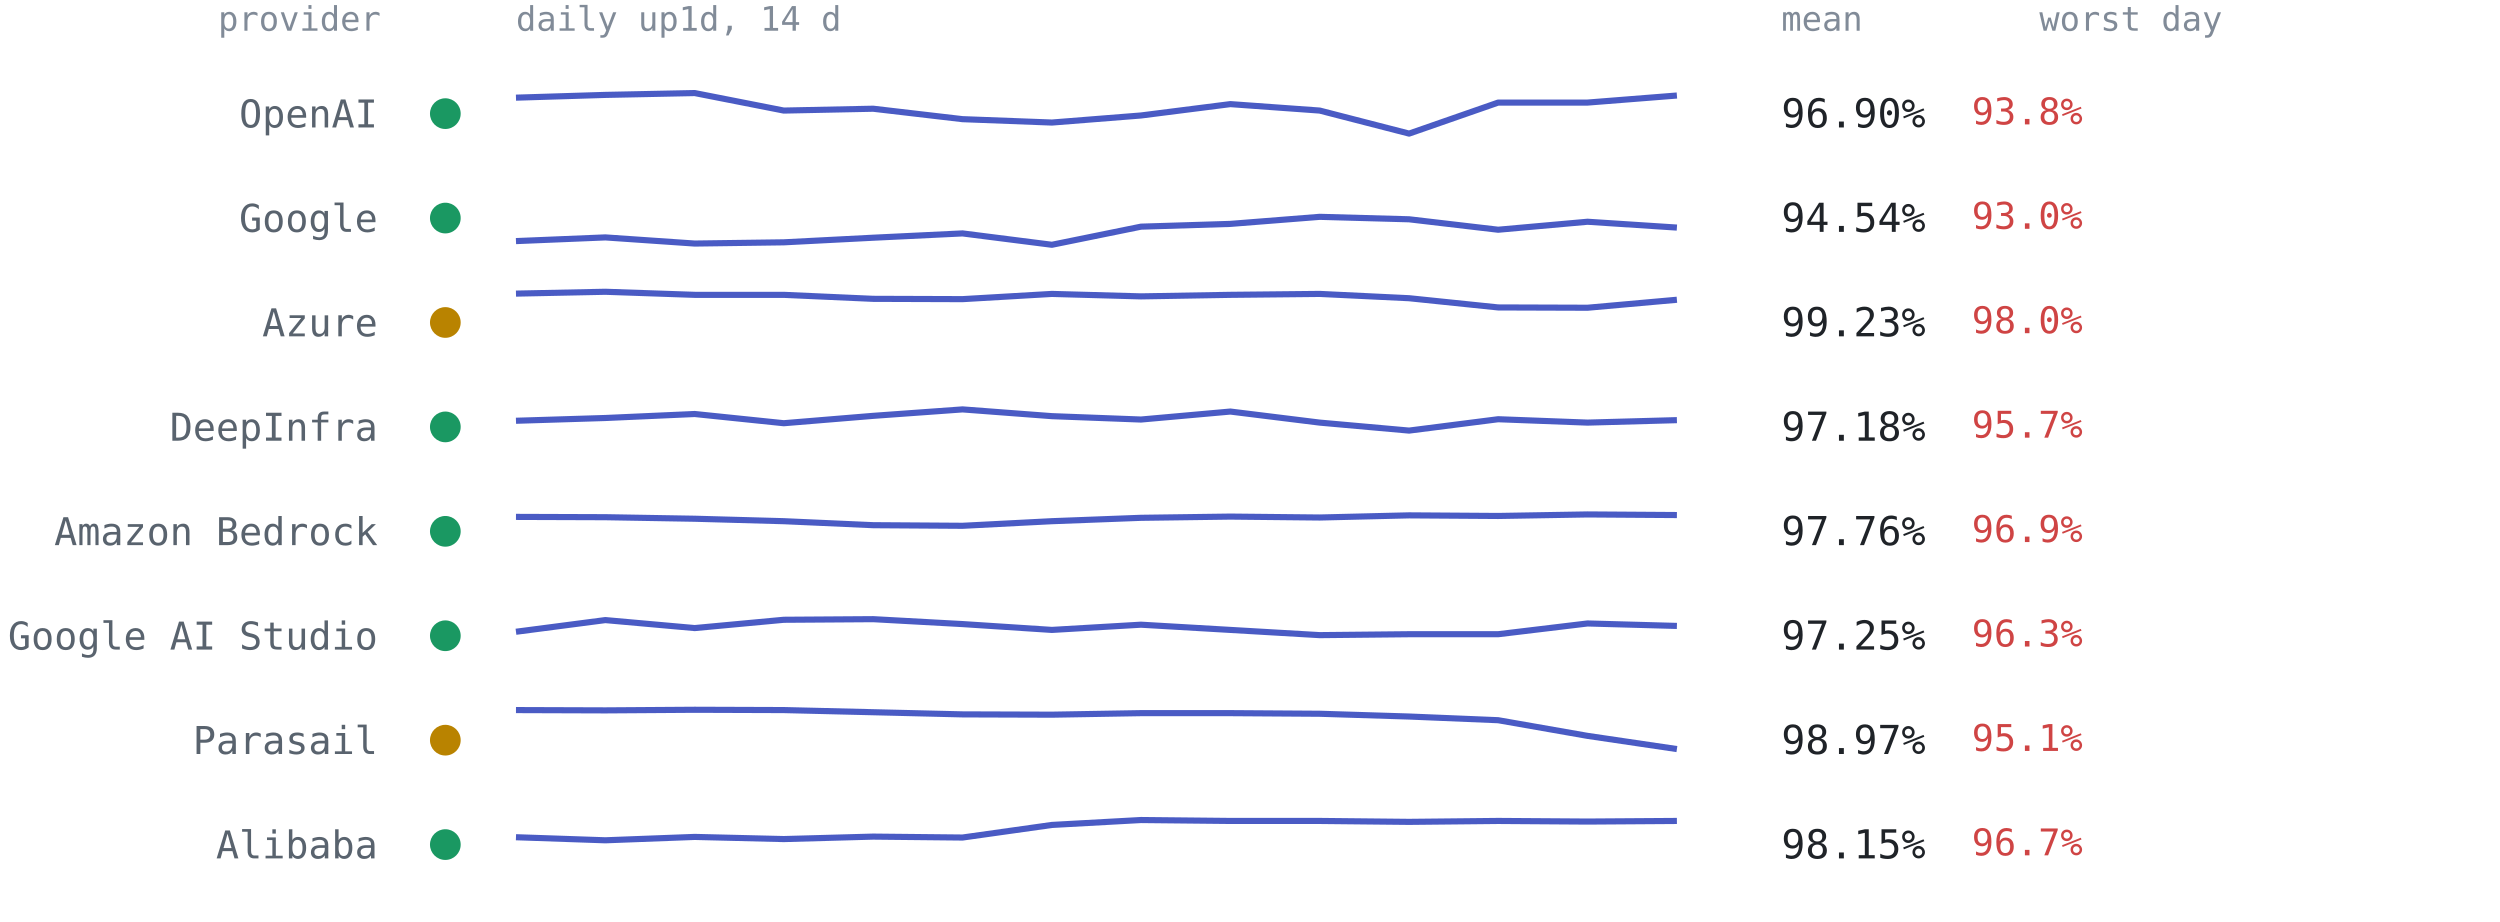
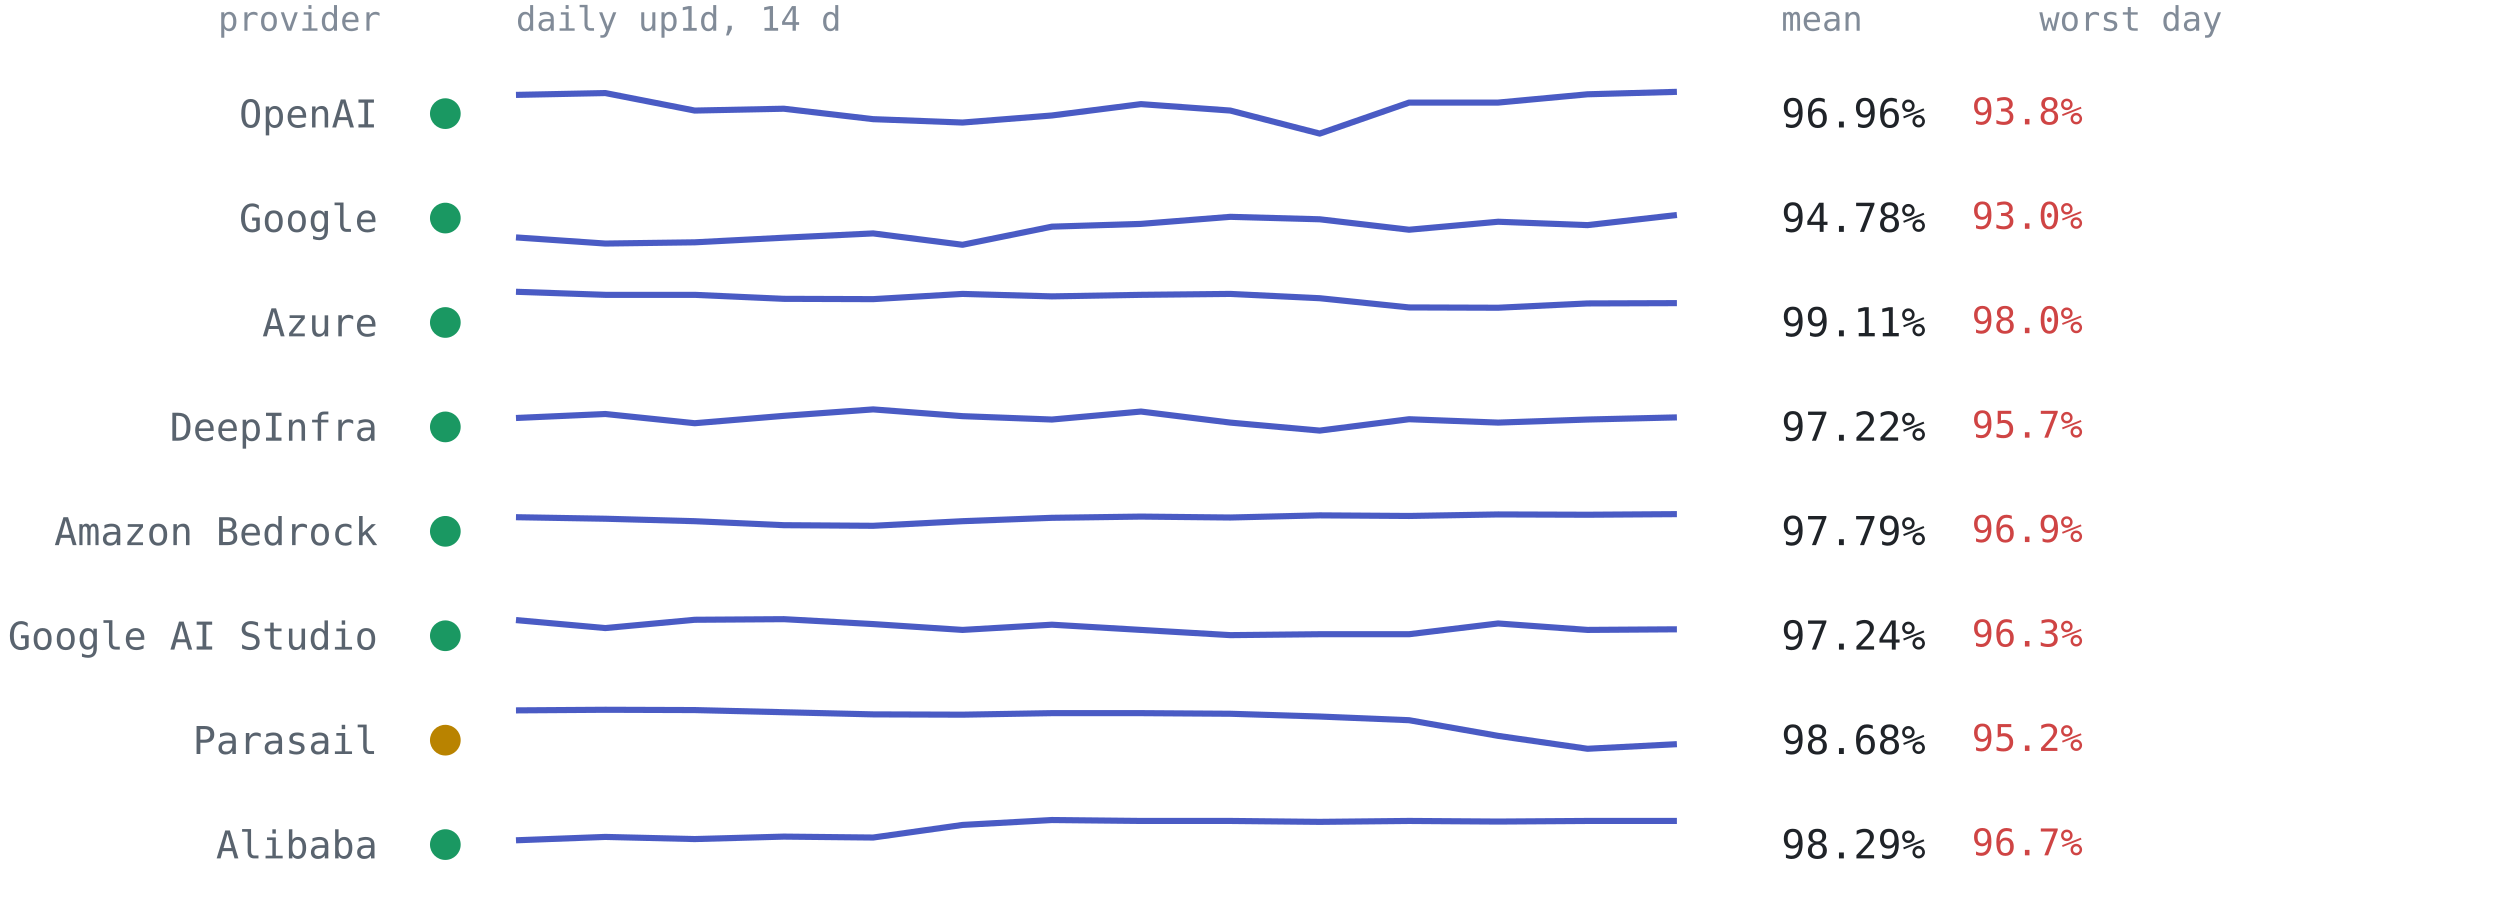
<svg xmlns="http://www.w3.org/2000/svg" viewBox="0 0 814 300" font-family="ui-monospace,SFMono-Regular,Menlo,Consolas,monospace" role="img" aria-label="Per-provider 14-day availability from up1d">
  <text x="124" y="10" text-anchor="end" style="font:11px ui-monospace,SFMono-Regular,Menlo,Consolas,monospace;fill:#818b98">provider</text>
  <text x="168" y="10" style="font:11px ui-monospace,SFMono-Regular,Menlo,Consolas,monospace;fill:#818b98">daily up1d, 14 d</text>
  <text x="580" y="10" style="font:11px ui-monospace,SFMono-Regular,Menlo,Consolas,monospace;fill:#818b98">mean</text>
  <text x="664" y="10" style="font:11px ui-monospace,SFMono-Regular,Menlo,Consolas,monospace;fill:#818b98">worst day</text>
  <circle cx="145" cy="37.0" r="5" fill="#1a9862" />
  <text x="123" y="41.5" text-anchor="end" style="font:12.5px ui-monospace,SFMono-Regular,Menlo,Consolas,monospace;fill:#59636e">OpenAI</text>
-   <polyline points="168.0,31.8 197.1,30.9 226.2,30.3 255.2,36.0 284.3,35.4 313.4,38.8 342.5,39.9 371.5,37.6 400.6,33.9 429.7,36.0 458.8,43.5 487.8,33.4 516.9,33.4 546.0,31.1" fill="none" stroke="#4a5bc4" stroke-width="2" stroke-linejoin="round" />
-   <text x="580" y="41.5" style="font:13px ui-monospace,SFMono-Regular,Menlo,Consolas,monospace;fill:#1f2328">96.90%</text>
+   <polyline points="168.0,30.9 197.1,30.3 226.2,36.0 255.2,35.4 284.3,38.8 313.4,39.9 342.5,37.6 371.5,33.9 400.6,36.0 429.7,43.5 458.8,33.4 487.8,33.4 516.9,30.7 546.0,29.9" fill="none" stroke="#4a5bc4" stroke-width="2" stroke-linejoin="round" />
+   <text x="580" y="41.5" style="font:13px ui-monospace,SFMono-Regular,Menlo,Consolas,monospace;fill:#1f2328">96.96%</text>
  <text x="642" y="40.5" style="font:12px ui-monospace,SFMono-Regular,Menlo,Consolas,monospace;fill:#cf4444">93.8%</text>
  <circle cx="145" cy="71.0" r="5" fill="#1a9862" />
  <text x="123" y="75.5" text-anchor="end" style="font:12.5px ui-monospace,SFMono-Regular,Menlo,Consolas,monospace;fill:#59636e">Google</text>
-   <polyline points="168.0,78.5 197.1,77.3 226.2,79.3 255.2,78.9 284.3,77.4 313.4,76.0 342.5,79.7 371.5,73.8 400.6,72.9 429.7,70.6 458.8,71.4 487.8,74.8 516.9,72.2 546.0,74.1" fill="none" stroke="#4a5bc4" stroke-width="2" stroke-linejoin="round" />
-   <text x="580" y="75.5" style="font:13px ui-monospace,SFMono-Regular,Menlo,Consolas,monospace;fill:#1f2328">94.54%</text>
+   <polyline points="168.0,77.3 197.1,79.3 226.2,78.9 255.2,77.4 284.3,76.0 313.4,79.7 342.5,73.8 371.5,72.9 400.6,70.6 429.7,71.4 458.8,74.8 487.8,72.2 516.9,73.3 546.0,70.0" fill="none" stroke="#4a5bc4" stroke-width="2" stroke-linejoin="round" />
+   <text x="580" y="75.5" style="font:13px ui-monospace,SFMono-Regular,Menlo,Consolas,monospace;fill:#1f2328">94.78%</text>
  <text x="642" y="74.5" style="font:12px ui-monospace,SFMono-Regular,Menlo,Consolas,monospace;fill:#cf4444">93.0%</text>
-   <circle cx="145" cy="105.0" r="5" fill="#b98300" />
+   <circle cx="145" cy="105.0" r="5" fill="#1a9862" />
  <text x="123" y="109.5" text-anchor="end" style="font:12.5px ui-monospace,SFMono-Regular,Menlo,Consolas,monospace;fill:#59636e">Azure</text>
-   <polyline points="168.0,95.6 197.1,95.0 226.2,96.0 255.2,96.0 284.3,97.3 313.4,97.4 342.5,95.7 371.5,96.5 400.6,96.0 429.7,95.7 458.8,97.1 487.8,100.1 516.9,100.2 546.0,97.6" fill="none" stroke="#4a5bc4" stroke-width="2" stroke-linejoin="round" />
-   <text x="580" y="109.5" style="font:13px ui-monospace,SFMono-Regular,Menlo,Consolas,monospace;fill:#1f2328">99.23%</text>
+   <polyline points="168.0,95.0 197.1,96.0 226.2,96.0 255.2,97.3 284.3,97.4 313.4,95.7 342.5,96.5 371.5,96.0 400.6,95.7 429.7,97.1 458.8,100.1 487.8,100.2 516.9,98.8 546.0,98.7" fill="none" stroke="#4a5bc4" stroke-width="2" stroke-linejoin="round" />
+   <text x="580" y="109.5" style="font:13px ui-monospace,SFMono-Regular,Menlo,Consolas,monospace;fill:#1f2328">99.11%</text>
  <text x="642" y="108.5" style="font:12px ui-monospace,SFMono-Regular,Menlo,Consolas,monospace;fill:#cf4444">98.0%</text>
  <circle cx="145" cy="139.0" r="5" fill="#1a9862" />
  <text x="123" y="143.5" text-anchor="end" style="font:12.5px ui-monospace,SFMono-Regular,Menlo,Consolas,monospace;fill:#59636e">DeepInfra</text>
-   <polyline points="168.0,137.0 197.1,136.1 226.2,134.8 255.2,137.8 284.3,135.4 313.4,133.3 342.5,135.5 371.5,136.6 400.6,134.0 429.7,137.6 458.8,140.2 487.8,136.5 516.9,137.6 546.0,136.8" fill="none" stroke="#4a5bc4" stroke-width="2" stroke-linejoin="round" />
-   <text x="580" y="143.5" style="font:13px ui-monospace,SFMono-Regular,Menlo,Consolas,monospace;fill:#1f2328">97.18%</text>
+   <polyline points="168.0,136.1 197.1,134.8 226.2,137.8 255.2,135.4 284.3,133.3 313.4,135.5 342.5,136.6 371.5,134.0 400.6,137.6 429.7,140.2 458.8,136.5 487.8,137.6 516.9,136.6 546.0,135.9" fill="none" stroke="#4a5bc4" stroke-width="2" stroke-linejoin="round" />
+   <text x="580" y="143.5" style="font:13px ui-monospace,SFMono-Regular,Menlo,Consolas,monospace;fill:#1f2328">97.22%</text>
  <text x="642" y="142.5" style="font:12px ui-monospace,SFMono-Regular,Menlo,Consolas,monospace;fill:#cf4444">95.7%</text>
  <circle cx="145" cy="173.0" r="5" fill="#1a9862" />
  <text x="123" y="177.5" text-anchor="end" style="font:12.5px ui-monospace,SFMono-Regular,Menlo,Consolas,monospace;fill:#59636e">Amazon Bedrock</text>
-   <polyline points="168.0,168.3 197.1,168.4 226.2,168.9 255.2,169.7 284.3,171.0 313.4,171.2 342.5,169.7 371.5,168.6 400.6,168.2 429.7,168.5 458.8,167.8 487.8,168.0 516.9,167.5 546.0,167.7" fill="none" stroke="#4a5bc4" stroke-width="2" stroke-linejoin="round" />
-   <text x="580" y="177.5" style="font:13px ui-monospace,SFMono-Regular,Menlo,Consolas,monospace;fill:#1f2328">97.76%</text>
+   <polyline points="168.0,168.4 197.1,168.9 226.2,169.7 255.2,171.0 284.3,171.2 313.4,169.7 342.5,168.6 371.5,168.2 400.6,168.5 429.7,167.8 458.8,168.0 487.8,167.5 516.9,167.6 546.0,167.4" fill="none" stroke="#4a5bc4" stroke-width="2" stroke-linejoin="round" />
+   <text x="580" y="177.5" style="font:13px ui-monospace,SFMono-Regular,Menlo,Consolas,monospace;fill:#1f2328">97.79%</text>
  <text x="642" y="176.5" style="font:12px ui-monospace,SFMono-Regular,Menlo,Consolas,monospace;fill:#cf4444">96.9%</text>
  <circle cx="145" cy="207.0" r="5" fill="#1a9862" />
  <text x="123" y="211.5" text-anchor="end" style="font:12.5px ui-monospace,SFMono-Regular,Menlo,Consolas,monospace;fill:#59636e">Google AI Studio</text>
-   <polyline points="168.0,205.7 197.1,201.9 226.2,204.5 255.2,201.8 284.3,201.6 313.4,203.2 342.5,205.1 371.5,203.4 400.6,205.1 429.7,206.8 458.8,206.5 487.8,206.5 516.9,203.0 546.0,203.8" fill="none" stroke="#4a5bc4" stroke-width="2" stroke-linejoin="round" />
-   <text x="580" y="211.5" style="font:13px ui-monospace,SFMono-Regular,Menlo,Consolas,monospace;fill:#1f2328">97.25%</text>
+   <polyline points="168.0,201.9 197.1,204.5 226.2,201.8 255.2,201.6 284.3,203.2 313.4,205.1 342.5,203.4 371.5,205.1 400.6,206.8 429.7,206.5 458.8,206.5 487.8,203.0 516.9,205.1 546.0,204.9" fill="none" stroke="#4a5bc4" stroke-width="2" stroke-linejoin="round" />
+   <text x="580" y="211.5" style="font:13px ui-monospace,SFMono-Regular,Menlo,Consolas,monospace;fill:#1f2328">97.24%</text>
  <text x="642" y="210.5" style="font:12px ui-monospace,SFMono-Regular,Menlo,Consolas,monospace;fill:#cf4444">96.3%</text>
  <circle cx="145" cy="241.0" r="5" fill="#b98300" />
  <text x="123" y="245.5" text-anchor="end" style="font:12.5px ui-monospace,SFMono-Regular,Menlo,Consolas,monospace;fill:#59636e">Parasail</text>
-   <polyline points="168.0,231.2 197.1,231.3 226.2,231.1 255.2,231.2 284.3,231.9 313.4,232.6 342.5,232.7 371.5,232.2 400.6,232.2 429.7,232.4 458.8,233.3 487.8,234.5 516.9,239.6 546.0,243.9" fill="none" stroke="#4a5bc4" stroke-width="2" stroke-linejoin="round" />
-   <text x="580" y="245.5" style="font:13px ui-monospace,SFMono-Regular,Menlo,Consolas,monospace;fill:#1f2328">98.97%</text>
-   <text x="642" y="244.5" style="font:12px ui-monospace,SFMono-Regular,Menlo,Consolas,monospace;fill:#cf4444">95.1%</text>
+   <polyline points="168.0,231.3 197.1,231.1 226.2,231.2 255.2,231.9 284.3,232.6 313.4,232.7 342.5,232.2 371.5,232.2 400.6,232.4 429.7,233.3 458.8,234.5 487.8,239.6 516.9,243.8 546.0,242.3" fill="none" stroke="#4a5bc4" stroke-width="2" stroke-linejoin="round" />
+   <text x="580" y="245.5" style="font:13px ui-monospace,SFMono-Regular,Menlo,Consolas,monospace;fill:#1f2328">98.68%</text>
+   <text x="642" y="244.5" style="font:12px ui-monospace,SFMono-Regular,Menlo,Consolas,monospace;fill:#cf4444">95.2%</text>
  <circle cx="145" cy="275.0" r="5" fill="#1a9862" />
  <text x="123" y="279.5" text-anchor="end" style="font:12.5px ui-monospace,SFMono-Regular,Menlo,Consolas,monospace;fill:#59636e">Alibaba</text>
-   <polyline points="168.0,272.6 197.1,273.6 226.2,272.5 255.2,273.2 284.3,272.4 313.4,272.7 342.5,268.6 371.5,267.0 400.6,267.3 429.7,267.3 458.8,267.6 487.8,267.3 516.9,267.5 546.0,267.3" fill="none" stroke="#4a5bc4" stroke-width="2" stroke-linejoin="round" />
-   <text x="580" y="279.5" style="font:13px ui-monospace,SFMono-Regular,Menlo,Consolas,monospace;fill:#1f2328">98.15%</text>
+   <polyline points="168.0,273.6 197.1,272.5 226.2,273.2 255.2,272.4 284.3,272.7 313.4,268.6 342.5,267.0 371.5,267.3 400.6,267.3 429.7,267.6 458.8,267.3 487.8,267.5 516.9,267.3 546.0,267.3" fill="none" stroke="#4a5bc4" stroke-width="2" stroke-linejoin="round" />
+   <text x="580" y="279.5" style="font:13px ui-monospace,SFMono-Regular,Menlo,Consolas,monospace;fill:#1f2328">98.29%</text>
  <text x="642" y="278.5" style="font:12px ui-monospace,SFMono-Regular,Menlo,Consolas,monospace;fill:#cf4444">96.7%</text>
</svg>
